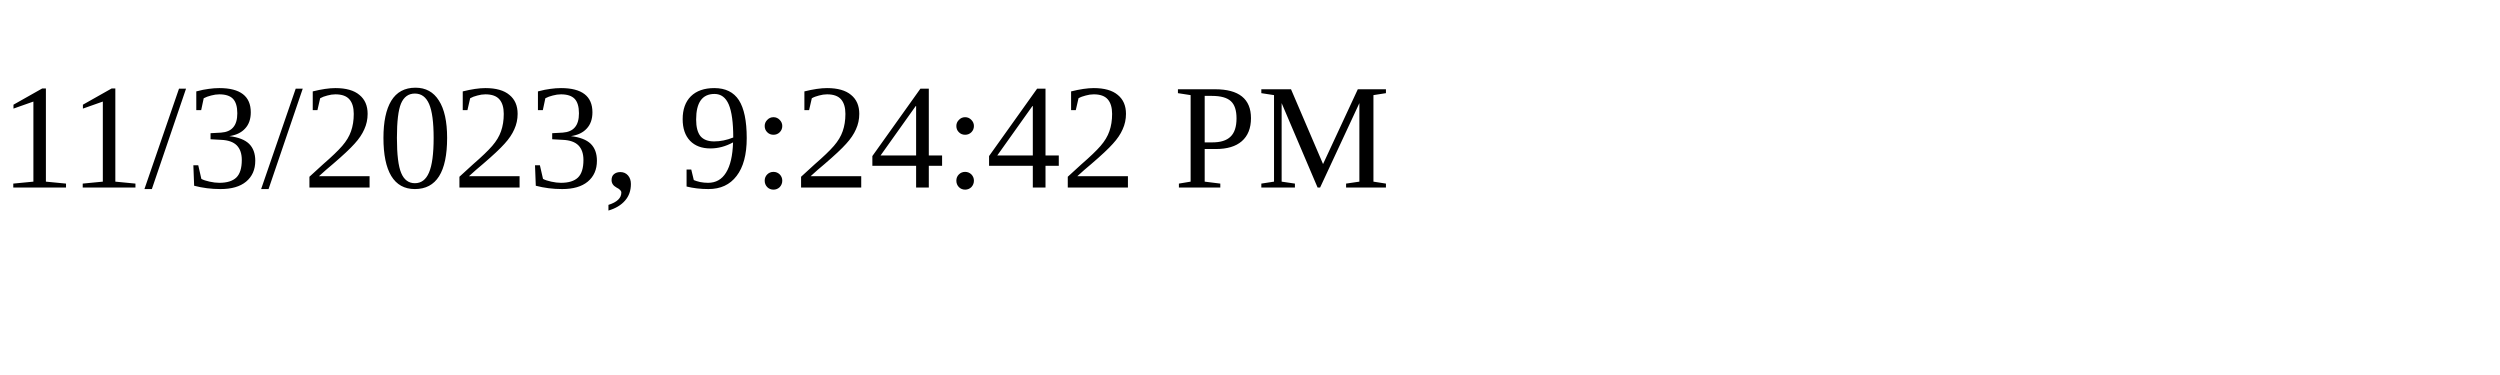
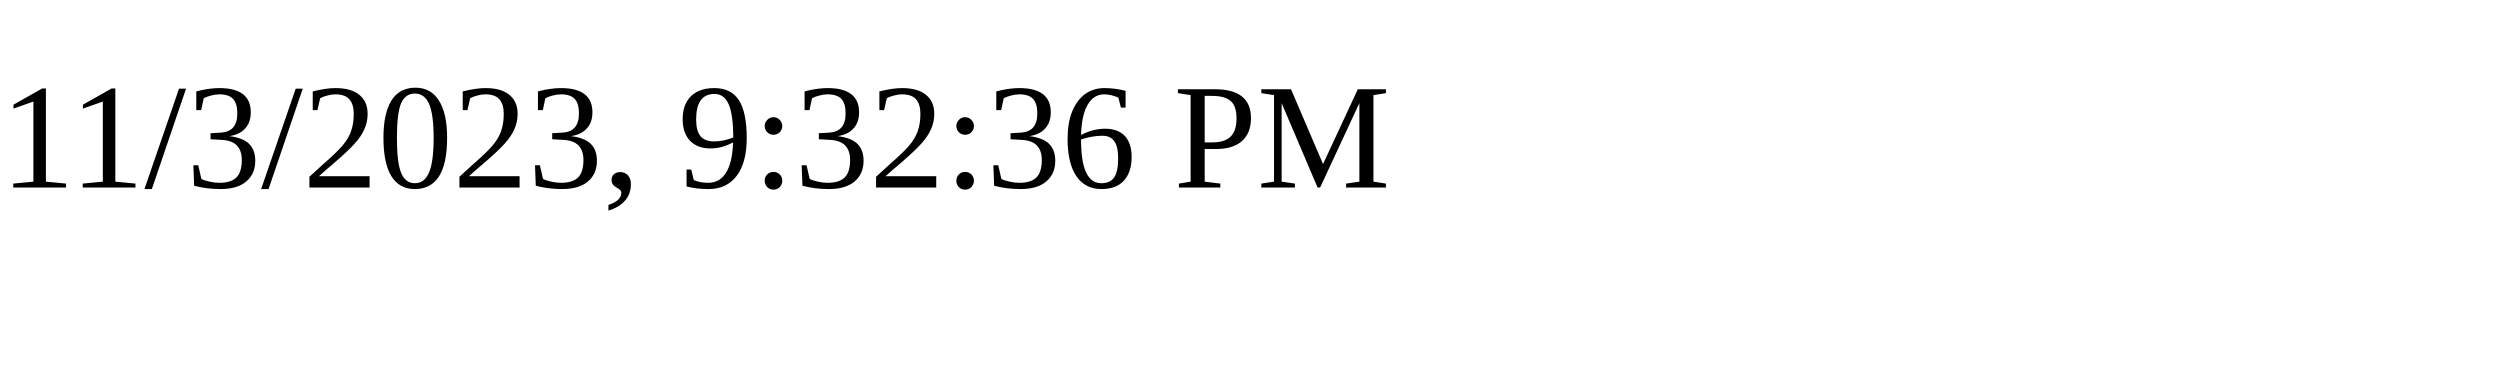
<svg xmlns="http://www.w3.org/2000/svg" height="30" width="200">
-   <text x="0" y="15">11/3/2023, 9:24:42 PM</text>
+   <text x="0" y="15">11/3/2023, 9:32:36 PM</text>
</svg>
